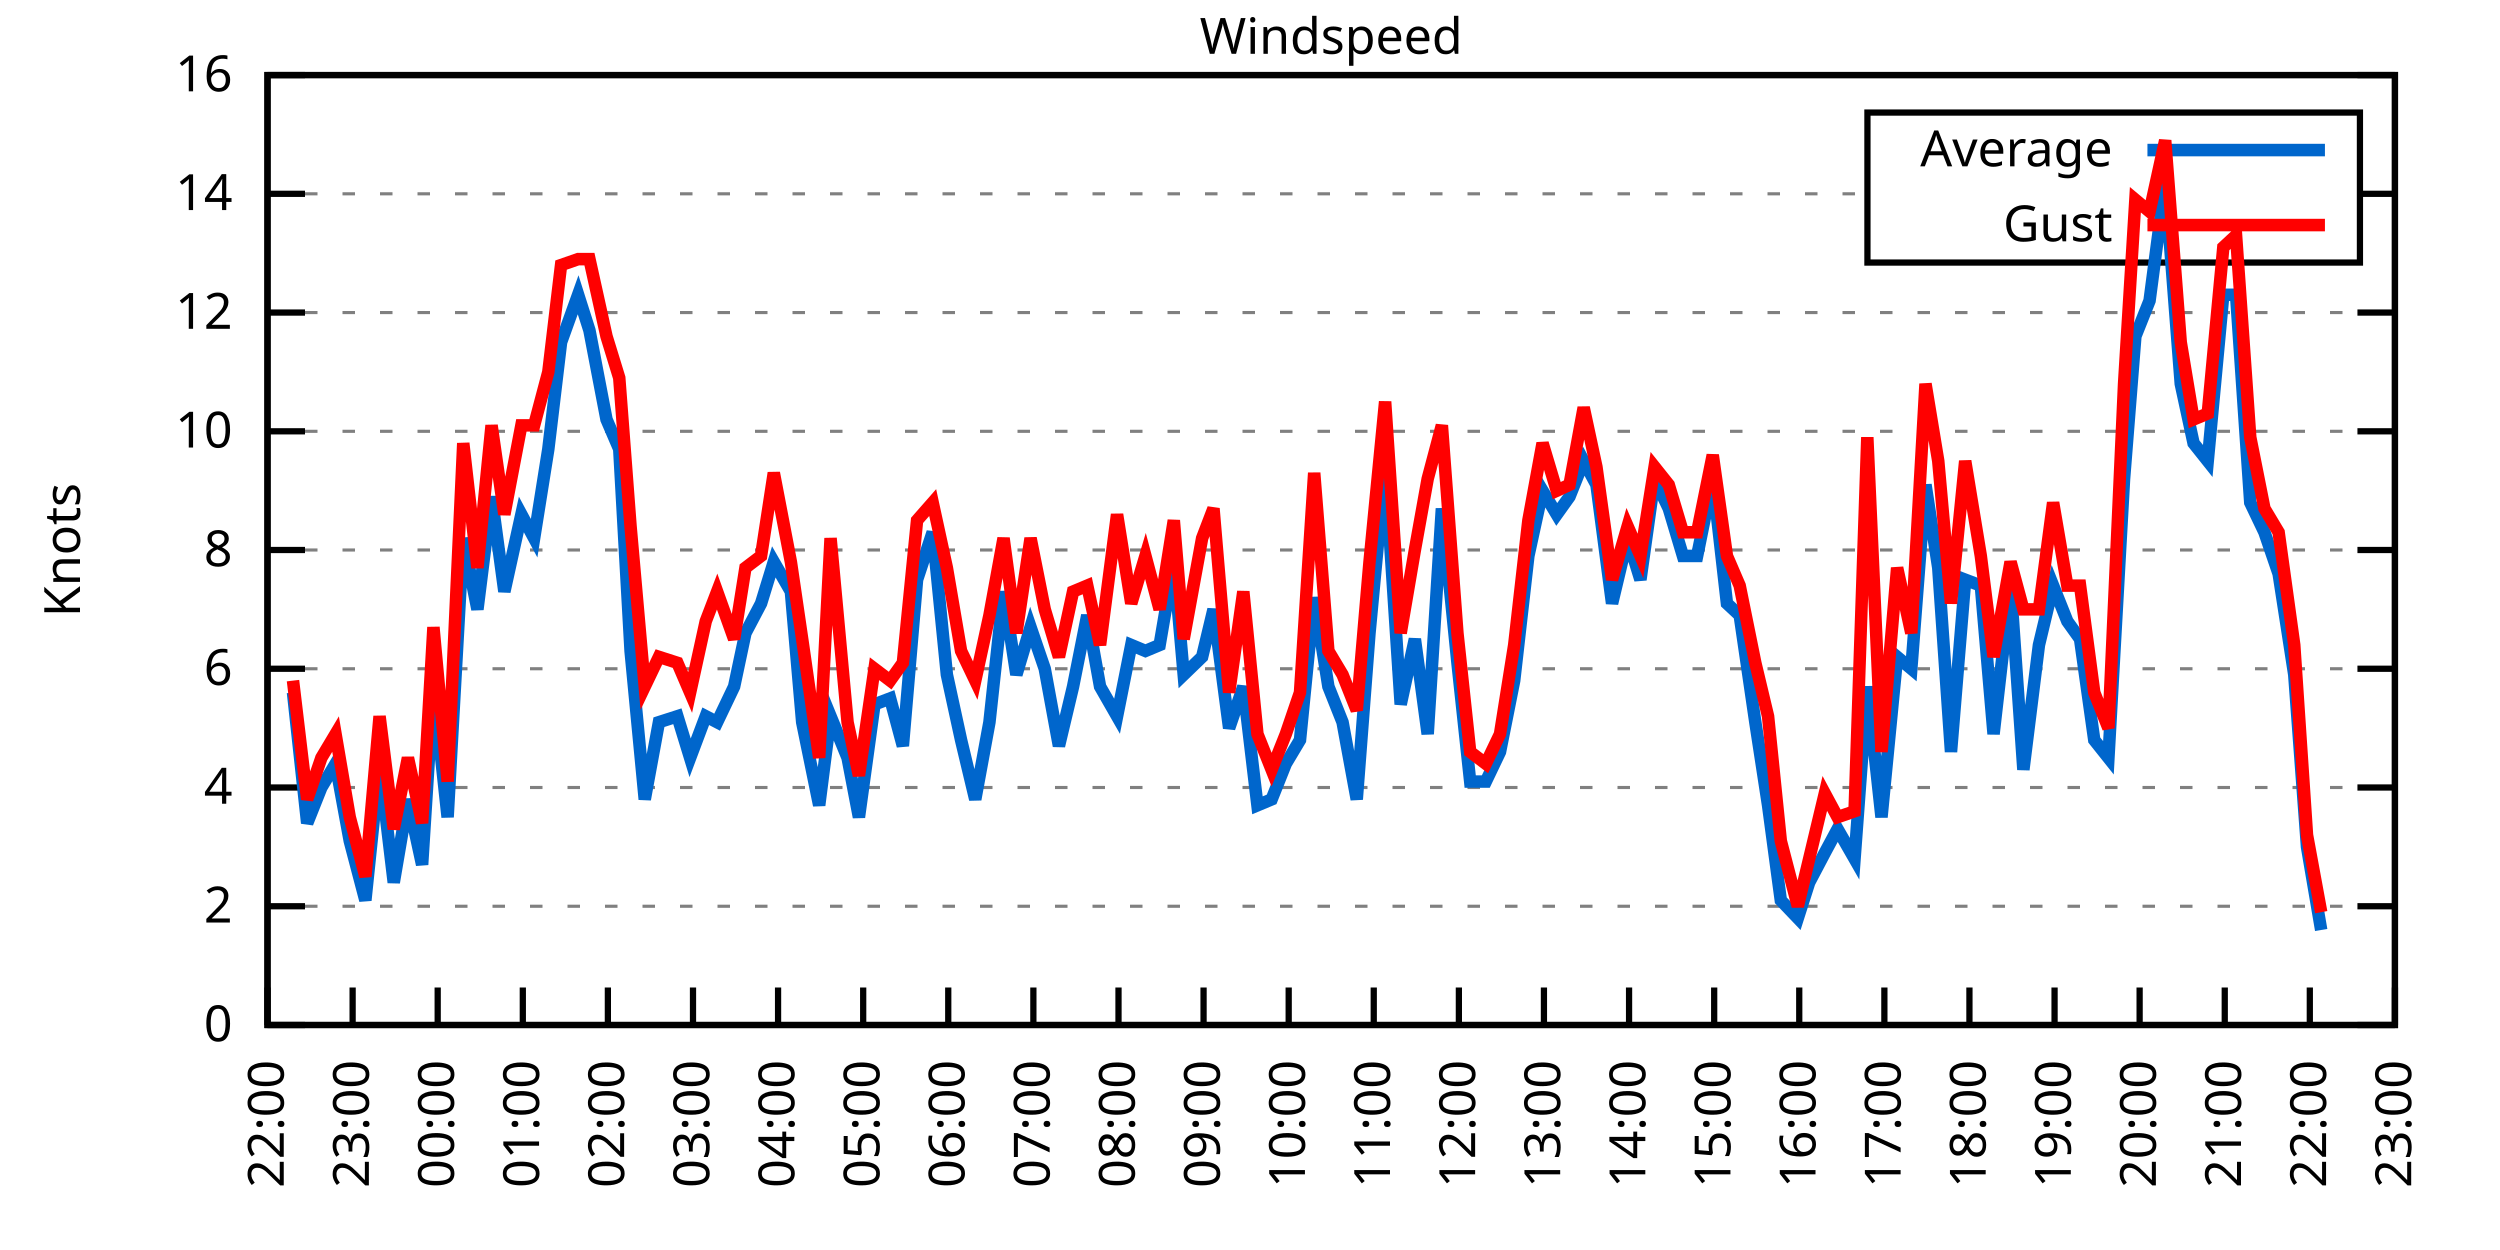
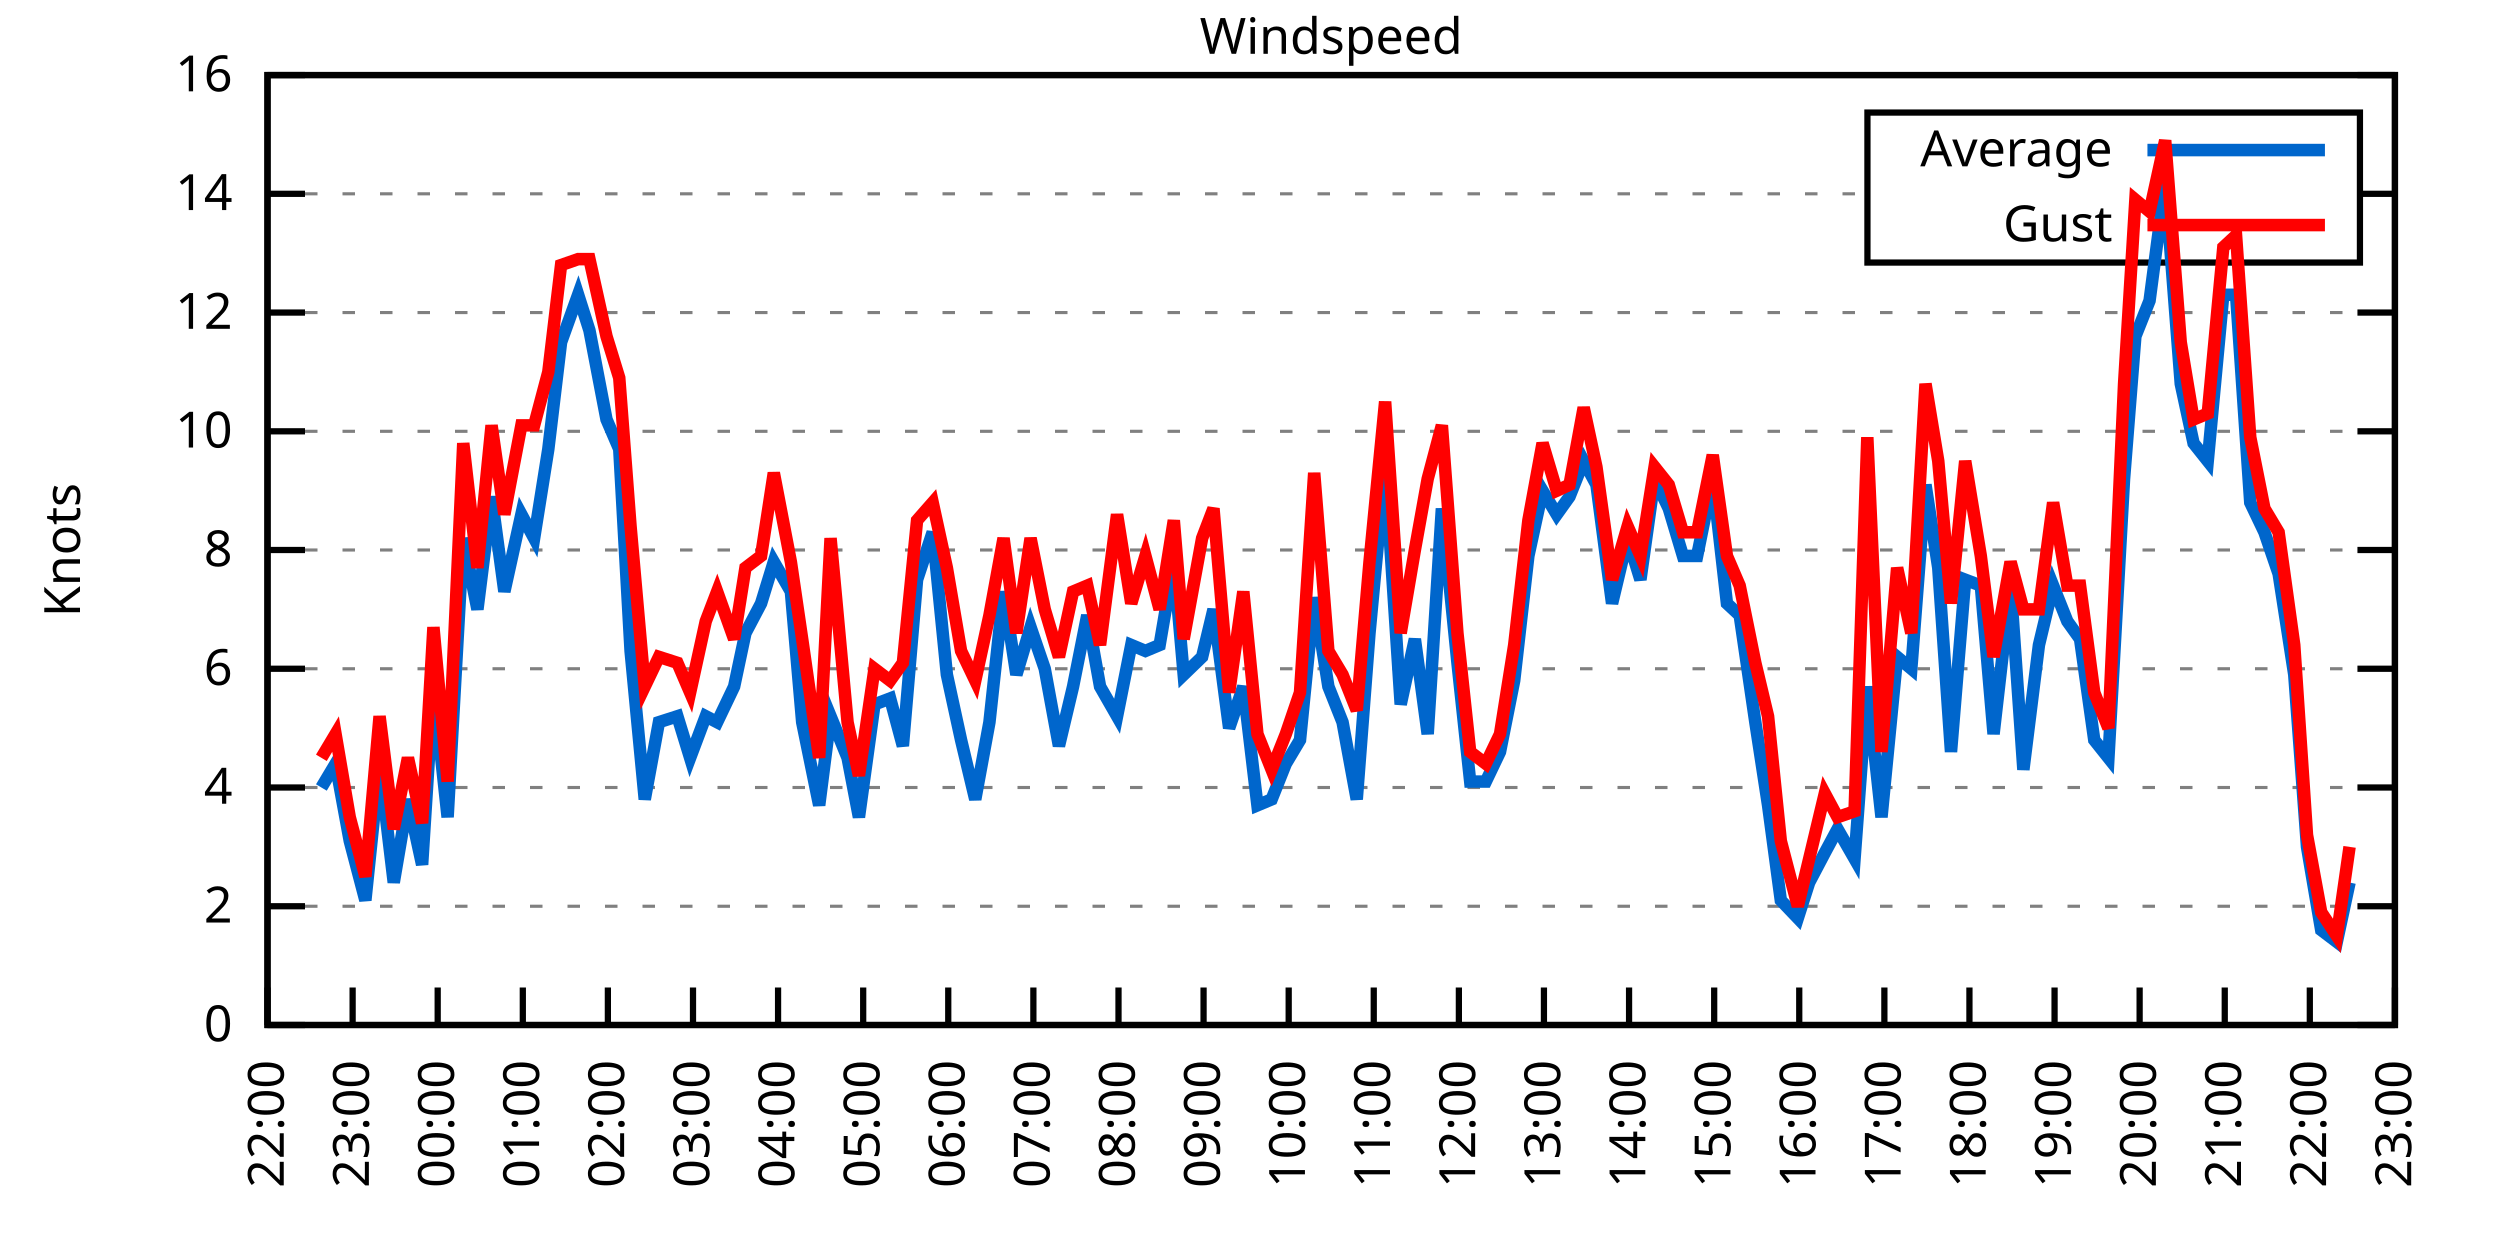
<svg xmlns="http://www.w3.org/2000/svg" xmlns:xlink="http://www.w3.org/1999/xlink" width="400" height="200" viewBox="0 0 400 200">
  <g id="gnuplot_canvas">
    <rect x="0" y="0" width="400" height="200" fill="none" />
    <defs>
      <circle id="gpDot" r="0.5" stroke-width="0.5" stroke="currentColor" />
      <path id="gpPt0" stroke-width="0.333" stroke="currentColor" d="M-1,0 h2 M0,-1 v2" />
      <path id="gpPt1" stroke-width="0.333" stroke="currentColor" d="M-1,-1 L1,1 M1,-1 L-1,1" />
      <path id="gpPt2" stroke-width="0.333" stroke="currentColor" d="M-1,0 L1,0 M0,-1 L0,1 M-1,-1 L1,1 M-1,1 L1,-1" />
      <rect id="gpPt3" stroke-width="0.333" stroke="currentColor" x="-1" y="-1" width="2" height="2" />
      <rect id="gpPt4" stroke-width="0.333" stroke="currentColor" fill="currentColor" x="-1" y="-1" width="2" height="2" />
      <circle id="gpPt5" stroke-width="0.333" stroke="currentColor" cx="0" cy="0" r="1" />
      <use xlink:href="#gpPt5" id="gpPt6" fill="currentColor" stroke="none" />
      <path id="gpPt7" stroke-width="0.333" stroke="currentColor" d="M0,-1.33 L-1.33,0.67 L1.33,0.67 z" />
      <use xlink:href="#gpPt7" id="gpPt8" fill="currentColor" stroke="none" />
      <use xlink:href="#gpPt7" id="gpPt9" stroke="currentColor" transform="rotate(180)" />
      <use xlink:href="#gpPt9" id="gpPt10" fill="currentColor" stroke="none" />
      <use xlink:href="#gpPt3" id="gpPt11" stroke="currentColor" transform="rotate(45)" />
      <use xlink:href="#gpPt11" id="gpPt12" fill="currentColor" stroke="none" />
      <path id="gpPt13" stroke-width="0.333" stroke="currentColor" d="M0,1.330 L1.265,0.411 L0.782,-1.067 L-0.782,-1.076 L-1.265,0.411 z" />
      <use xlink:href="#gpPt13" id="gpPt14" fill="currentColor" stroke="none" />
      <filter id="textbox" filterUnits="objectBoundingBox" x="0" y="0" height="1" width="1">
        <feFlood flood-color="white" flood-opacity="1" result="bgnd" />
        <feComposite in="SourceGraphic" in2="bgnd" operator="atop" />
      </filter>
      <filter id="greybox" filterUnits="objectBoundingBox" x="0" y="0" height="1" width="1">
        <feFlood flood-color="lightgrey" flood-opacity="1" result="grey" />
        <feComposite in="SourceGraphic" in2="grey" operator="atop" />
      </filter>
    </defs>
    <g fill="none" color="white" stroke="currentColor" stroke-width="1.00" stroke-linecap="butt" stroke-linejoin="miter">
</g>
    <g fill="none" color="black" stroke="currentColor" stroke-width="1.00" stroke-linecap="butt" stroke-linejoin="miter">
      <g stroke="none" shape-rendering="crispEdges">
        <polygon fill="rgb(255, 255, 255)" points="42.80,164.00 383.18,164.00 383.18,12.02 42.80,12.02 " />
      </g>
    </g>
    <g fill="none" color="black" stroke="currentColor" stroke-width="1.00" stroke-linecap="butt" stroke-linejoin="miter">
</g>
    <g fill="none" color="black" stroke="black" stroke-width="0.50" stroke-linecap="butt" stroke-linejoin="miter">
</g>
    <g fill="none" color="gray" stroke="currentColor" stroke-width="0.50" stroke-linecap="butt" stroke-linejoin="miter">
      <path stroke="gray" stroke-dasharray="2,4" class="gridline" d="M42.80,164.00 L383.19,164.00  " />
    </g>
    <g fill="none" color="gray" stroke="gray" stroke-width="1.00" stroke-linecap="butt" stroke-linejoin="miter">
</g>
    <g fill="none" color="black" stroke="currentColor" stroke-width="1.00" stroke-linecap="butt" stroke-linejoin="miter">
      <path stroke="black" d="M42.80,164.00 L48.80,164.00 M383.19,164.00 L377.19,164.00  " />
      <g transform="translate(37.20,166.60)" stroke="none" fill="black" font-family="Sans" font-size="8.00" text-anchor="end">
        <text>
          <tspan font-family="Sans"> 0</tspan>
        </text>
      </g>
    </g>
    <g fill="none" color="black" stroke="currentColor" stroke-width="1.00" stroke-linecap="butt" stroke-linejoin="miter">
</g>
    <g fill="none" color="black" stroke="black" stroke-width="0.50" stroke-linecap="butt" stroke-linejoin="miter">
</g>
    <g fill="none" color="gray" stroke="currentColor" stroke-width="0.50" stroke-linecap="butt" stroke-linejoin="miter">
      <path stroke="gray" stroke-dasharray="2,4" class="gridline" d="M42.80,145.00 L383.19,145.00  " />
    </g>
    <g fill="none" color="gray" stroke="gray" stroke-width="1.00" stroke-linecap="butt" stroke-linejoin="miter">
</g>
    <g fill="none" color="black" stroke="currentColor" stroke-width="1.00" stroke-linecap="butt" stroke-linejoin="miter">
      <path stroke="black" d="M42.80,145.00 L48.80,145.00 M383.19,145.00 L377.19,145.00  " />
      <g transform="translate(37.20,147.60)" stroke="none" fill="black" font-family="Sans" font-size="8.00" text-anchor="end">
        <text>
          <tspan font-family="Sans"> 2</tspan>
        </text>
      </g>
    </g>
    <g fill="none" color="black" stroke="currentColor" stroke-width="1.00" stroke-linecap="butt" stroke-linejoin="miter">
</g>
    <g fill="none" color="black" stroke="black" stroke-width="0.50" stroke-linecap="butt" stroke-linejoin="miter">
</g>
    <g fill="none" color="gray" stroke="currentColor" stroke-width="0.50" stroke-linecap="butt" stroke-linejoin="miter">
      <path stroke="gray" stroke-dasharray="2,4" class="gridline" d="M42.80,126.00 L383.19,126.00  " />
    </g>
    <g fill="none" color="gray" stroke="gray" stroke-width="1.00" stroke-linecap="butt" stroke-linejoin="miter">
</g>
    <g fill="none" color="black" stroke="currentColor" stroke-width="1.00" stroke-linecap="butt" stroke-linejoin="miter">
      <path stroke="black" d="M42.80,126.00 L48.80,126.00 M383.19,126.00 L377.19,126.00  " />
      <g transform="translate(37.20,128.60)" stroke="none" fill="black" font-family="Sans" font-size="8.00" text-anchor="end">
        <text>
          <tspan font-family="Sans"> 4</tspan>
        </text>
      </g>
    </g>
    <g fill="none" color="black" stroke="currentColor" stroke-width="1.00" stroke-linecap="butt" stroke-linejoin="miter">
</g>
    <g fill="none" color="black" stroke="black" stroke-width="0.50" stroke-linecap="butt" stroke-linejoin="miter">
</g>
    <g fill="none" color="gray" stroke="currentColor" stroke-width="0.50" stroke-linecap="butt" stroke-linejoin="miter">
      <path stroke="gray" stroke-dasharray="2,4" class="gridline" d="M42.80,107.00 L383.19,107.00  " />
    </g>
    <g fill="none" color="gray" stroke="gray" stroke-width="1.00" stroke-linecap="butt" stroke-linejoin="miter">
</g>
    <g fill="none" color="black" stroke="currentColor" stroke-width="1.00" stroke-linecap="butt" stroke-linejoin="miter">
      <path stroke="black" d="M42.80,107.00 L48.80,107.00 M383.19,107.00 L377.19,107.00  " />
      <g transform="translate(37.20,109.60)" stroke="none" fill="black" font-family="Sans" font-size="8.00" text-anchor="end">
        <text>
          <tspan font-family="Sans"> 6</tspan>
        </text>
      </g>
    </g>
    <g fill="none" color="black" stroke="currentColor" stroke-width="1.00" stroke-linecap="butt" stroke-linejoin="miter">
</g>
    <g fill="none" color="black" stroke="black" stroke-width="0.50" stroke-linecap="butt" stroke-linejoin="miter">
</g>
    <g fill="none" color="gray" stroke="currentColor" stroke-width="0.50" stroke-linecap="butt" stroke-linejoin="miter">
      <path stroke="gray" stroke-dasharray="2,4" class="gridline" d="M42.80,88.00 L383.19,88.00  " />
    </g>
    <g fill="none" color="gray" stroke="gray" stroke-width="1.00" stroke-linecap="butt" stroke-linejoin="miter">
</g>
    <g fill="none" color="black" stroke="currentColor" stroke-width="1.00" stroke-linecap="butt" stroke-linejoin="miter">
      <path stroke="black" d="M42.80,88.00 L48.80,88.00 M383.19,88.00 L377.19,88.00  " />
      <g transform="translate(37.20,90.60)" stroke="none" fill="black" font-family="Sans" font-size="8.00" text-anchor="end">
        <text>
          <tspan font-family="Sans"> 8</tspan>
        </text>
      </g>
    </g>
    <g fill="none" color="black" stroke="currentColor" stroke-width="1.00" stroke-linecap="butt" stroke-linejoin="miter">
</g>
    <g fill="none" color="black" stroke="black" stroke-width="0.50" stroke-linecap="butt" stroke-linejoin="miter">
</g>
    <g fill="none" color="gray" stroke="currentColor" stroke-width="0.50" stroke-linecap="butt" stroke-linejoin="miter">
      <path stroke="gray" stroke-dasharray="2,4" class="gridline" d="M42.80,69.01 L383.19,69.01  " />
    </g>
    <g fill="none" color="gray" stroke="gray" stroke-width="1.00" stroke-linecap="butt" stroke-linejoin="miter">
</g>
    <g fill="none" color="black" stroke="currentColor" stroke-width="1.00" stroke-linecap="butt" stroke-linejoin="miter">
      <path stroke="black" d="M42.80,69.01 L48.80,69.01 M383.19,69.01 L377.19,69.01  " />
      <g transform="translate(37.20,71.61)" stroke="none" fill="black" font-family="Sans" font-size="8.00" text-anchor="end">
        <text>
          <tspan font-family="Sans"> 10</tspan>
        </text>
      </g>
    </g>
    <g fill="none" color="black" stroke="currentColor" stroke-width="1.00" stroke-linecap="butt" stroke-linejoin="miter">
</g>
    <g fill="none" color="black" stroke="black" stroke-width="0.50" stroke-linecap="butt" stroke-linejoin="miter">
</g>
    <g fill="none" color="gray" stroke="currentColor" stroke-width="0.50" stroke-linecap="butt" stroke-linejoin="miter">
      <path stroke="gray" stroke-dasharray="2,4" class="gridline" d="M42.80,50.01 L383.19,50.01  " />
    </g>
    <g fill="none" color="gray" stroke="gray" stroke-width="1.00" stroke-linecap="butt" stroke-linejoin="miter">
</g>
    <g fill="none" color="black" stroke="currentColor" stroke-width="1.00" stroke-linecap="butt" stroke-linejoin="miter">
      <path stroke="black" d="M42.80,50.01 L48.80,50.01 M383.19,50.01 L377.19,50.01  " />
      <g transform="translate(37.20,52.61)" stroke="none" fill="black" font-family="Sans" font-size="8.00" text-anchor="end">
        <text>
          <tspan font-family="Sans"> 12</tspan>
        </text>
      </g>
    </g>
    <g fill="none" color="black" stroke="currentColor" stroke-width="1.00" stroke-linecap="butt" stroke-linejoin="miter">
</g>
    <g fill="none" color="black" stroke="black" stroke-width="0.50" stroke-linecap="butt" stroke-linejoin="miter">
</g>
    <g fill="none" color="gray" stroke="currentColor" stroke-width="0.50" stroke-linecap="butt" stroke-linejoin="miter">
      <path stroke="gray" stroke-dasharray="2,4" class="gridline" d="M42.80,31.01 L298.79,31.01 M377.59,31.01 L383.19,31.01  " />
    </g>
    <g fill="none" color="gray" stroke="gray" stroke-width="1.00" stroke-linecap="butt" stroke-linejoin="miter">
</g>
    <g fill="none" color="black" stroke="currentColor" stroke-width="1.00" stroke-linecap="butt" stroke-linejoin="miter">
      <path stroke="black" d="M42.80,31.01 L48.80,31.01 M383.19,31.01 L377.19,31.01  " />
      <g transform="translate(37.20,33.61)" stroke="none" fill="black" font-family="Sans" font-size="8.00" text-anchor="end">
        <text>
          <tspan font-family="Sans"> 14</tspan>
        </text>
      </g>
    </g>
    <g fill="none" color="black" stroke="currentColor" stroke-width="1.00" stroke-linecap="butt" stroke-linejoin="miter">
</g>
    <g fill="none" color="black" stroke="black" stroke-width="0.50" stroke-linecap="butt" stroke-linejoin="miter">
</g>
    <g fill="none" color="gray" stroke="currentColor" stroke-width="0.50" stroke-linecap="butt" stroke-linejoin="miter">
      <path stroke="gray" stroke-dasharray="2,4" class="gridline" d="M42.80,12.01 L383.19,12.01  " />
    </g>
    <g fill="none" color="gray" stroke="gray" stroke-width="1.00" stroke-linecap="butt" stroke-linejoin="miter">
</g>
    <g fill="none" color="black" stroke="currentColor" stroke-width="1.00" stroke-linecap="butt" stroke-linejoin="miter">
      <path stroke="black" d="M42.80,12.01 L48.80,12.01 M383.19,12.01 L377.19,12.01  " />
      <g transform="translate(37.20,14.61)" stroke="none" fill="black" font-family="Sans" font-size="8.00" text-anchor="end">
        <text>
          <tspan font-family="Sans"> 16</tspan>
        </text>
      </g>
    </g>
    <g fill="none" color="black" stroke="currentColor" stroke-width="1.00" stroke-linecap="butt" stroke-linejoin="miter">
      <path stroke="black" d="M42.80,164.00 L42.80,158.00  " />
      <g transform="translate(45.40,169.60) rotate(270.00)" stroke="none" fill="black" font-family="Sans" font-size="8.00" text-anchor="end">
        <text>
          <tspan font-family="Sans">22:00</tspan>
        </text>
      </g>
    </g>
    <g fill="none" color="black" stroke="currentColor" stroke-width="1.00" stroke-linecap="butt" stroke-linejoin="miter">
      <path stroke="black" d="M56.42,164.00 L56.42,158.00  " />
      <g transform="translate(59.02,169.60) rotate(270.00)" stroke="none" fill="black" font-family="Sans" font-size="8.00" text-anchor="end">
        <text>
          <tspan font-family="Sans">23:00</tspan>
        </text>
      </g>
    </g>
    <g fill="none" color="black" stroke="currentColor" stroke-width="1.00" stroke-linecap="butt" stroke-linejoin="miter">
      <path stroke="black" d="M70.03,164.00 L70.03,158.00  " />
      <g transform="translate(72.63,169.60) rotate(270.00)" stroke="none" fill="black" font-family="Sans" font-size="8.00" text-anchor="end">
        <text>
          <tspan font-family="Sans">00:00</tspan>
        </text>
      </g>
    </g>
    <g fill="none" color="black" stroke="currentColor" stroke-width="1.00" stroke-linecap="butt" stroke-linejoin="miter">
      <path stroke="black" d="M83.65,164.00 L83.65,158.00  " />
      <g transform="translate(86.25,169.60) rotate(270.00)" stroke="none" fill="black" font-family="Sans" font-size="8.00" text-anchor="end">
        <text>
          <tspan font-family="Sans">01:00</tspan>
        </text>
      </g>
    </g>
    <g fill="none" color="black" stroke="currentColor" stroke-width="1.00" stroke-linecap="butt" stroke-linejoin="miter">
      <path stroke="black" d="M97.26,164.00 L97.26,158.00  " />
      <g transform="translate(99.86,169.60) rotate(270.00)" stroke="none" fill="black" font-family="Sans" font-size="8.00" text-anchor="end">
        <text>
          <tspan font-family="Sans">02:00</tspan>
        </text>
      </g>
    </g>
    <g fill="none" color="black" stroke="currentColor" stroke-width="1.00" stroke-linecap="butt" stroke-linejoin="miter">
      <path stroke="black" d="M110.88,164.00 L110.88,158.00  " />
      <g transform="translate(113.48,169.60) rotate(270.00)" stroke="none" fill="black" font-family="Sans" font-size="8.00" text-anchor="end">
        <text>
          <tspan font-family="Sans">03:00</tspan>
        </text>
      </g>
    </g>
    <g fill="none" color="black" stroke="currentColor" stroke-width="1.00" stroke-linecap="butt" stroke-linejoin="miter">
      <path stroke="black" d="M124.49,164.00 L124.49,158.00  " />
      <g transform="translate(127.09,169.60) rotate(270.00)" stroke="none" fill="black" font-family="Sans" font-size="8.00" text-anchor="end">
        <text>
          <tspan font-family="Sans">04:00</tspan>
        </text>
      </g>
    </g>
    <g fill="none" color="black" stroke="currentColor" stroke-width="1.00" stroke-linecap="butt" stroke-linejoin="miter">
      <path stroke="black" d="M138.11,164.00 L138.11,158.00  " />
      <g transform="translate(140.71,169.60) rotate(270.00)" stroke="none" fill="black" font-family="Sans" font-size="8.00" text-anchor="end">
        <text>
          <tspan font-family="Sans">05:00</tspan>
        </text>
      </g>
    </g>
    <g fill="none" color="black" stroke="currentColor" stroke-width="1.00" stroke-linecap="butt" stroke-linejoin="miter">
      <path stroke="black" d="M151.72,164.00 L151.72,158.00  " />
      <g transform="translate(154.32,169.60) rotate(270.00)" stroke="none" fill="black" font-family="Sans" font-size="8.00" text-anchor="end">
        <text>
          <tspan font-family="Sans">06:00</tspan>
        </text>
      </g>
    </g>
    <g fill="none" color="black" stroke="currentColor" stroke-width="1.00" stroke-linecap="butt" stroke-linejoin="miter">
      <path stroke="black" d="M165.34,164.00 L165.34,158.00  " />
      <g transform="translate(167.94,169.60) rotate(270.00)" stroke="none" fill="black" font-family="Sans" font-size="8.00" text-anchor="end">
        <text>
          <tspan font-family="Sans">07:00</tspan>
        </text>
      </g>
    </g>
    <g fill="none" color="black" stroke="currentColor" stroke-width="1.00" stroke-linecap="butt" stroke-linejoin="miter">
      <path stroke="black" d="M178.96,164.00 L178.96,158.00  " />
      <g transform="translate(181.56,169.60) rotate(270.00)" stroke="none" fill="black" font-family="Sans" font-size="8.00" text-anchor="end">
        <text>
          <tspan font-family="Sans">08:00</tspan>
        </text>
      </g>
    </g>
    <g fill="none" color="black" stroke="currentColor" stroke-width="1.00" stroke-linecap="butt" stroke-linejoin="miter">
      <path stroke="black" d="M192.57,164.00 L192.57,158.00  " />
      <g transform="translate(195.17,169.60) rotate(270.00)" stroke="none" fill="black" font-family="Sans" font-size="8.00" text-anchor="end">
        <text>
          <tspan font-family="Sans">09:00</tspan>
        </text>
      </g>
    </g>
    <g fill="none" color="black" stroke="currentColor" stroke-width="1.00" stroke-linecap="butt" stroke-linejoin="miter">
      <path stroke="black" d="M206.19,164.00 L206.19,158.00  " />
      <g transform="translate(208.79,169.60) rotate(270.00)" stroke="none" fill="black" font-family="Sans" font-size="8.00" text-anchor="end">
        <text>
          <tspan font-family="Sans">10:00</tspan>
        </text>
      </g>
    </g>
    <g fill="none" color="black" stroke="currentColor" stroke-width="1.00" stroke-linecap="butt" stroke-linejoin="miter">
      <path stroke="black" d="M219.80,164.00 L219.80,158.00  " />
      <g transform="translate(222.40,169.60) rotate(270.00)" stroke="none" fill="black" font-family="Sans" font-size="8.00" text-anchor="end">
        <text>
          <tspan font-family="Sans">11:00</tspan>
        </text>
      </g>
    </g>
    <g fill="none" color="black" stroke="currentColor" stroke-width="1.00" stroke-linecap="butt" stroke-linejoin="miter">
      <path stroke="black" d="M233.42,164.00 L233.42,158.00  " />
      <g transform="translate(236.02,169.60) rotate(270.00)" stroke="none" fill="black" font-family="Sans" font-size="8.00" text-anchor="end">
        <text>
          <tspan font-family="Sans">12:00</tspan>
        </text>
      </g>
    </g>
    <g fill="none" color="black" stroke="currentColor" stroke-width="1.00" stroke-linecap="butt" stroke-linejoin="miter">
      <path stroke="black" d="M247.03,164.00 L247.03,158.00  " />
      <g transform="translate(249.63,169.60) rotate(270.00)" stroke="none" fill="black" font-family="Sans" font-size="8.00" text-anchor="end">
        <text>
          <tspan font-family="Sans">13:00</tspan>
        </text>
      </g>
    </g>
    <g fill="none" color="black" stroke="currentColor" stroke-width="1.00" stroke-linecap="butt" stroke-linejoin="miter">
      <path stroke="black" d="M260.65,164.00 L260.65,158.00  " />
      <g transform="translate(263.25,169.60) rotate(270.00)" stroke="none" fill="black" font-family="Sans" font-size="8.00" text-anchor="end">
        <text>
          <tspan font-family="Sans">14:00</tspan>
        </text>
      </g>
    </g>
    <g fill="none" color="black" stroke="currentColor" stroke-width="1.00" stroke-linecap="butt" stroke-linejoin="miter">
      <path stroke="black" d="M274.27,164.00 L274.27,158.00  " />
      <g transform="translate(276.87,169.60) rotate(270.00)" stroke="none" fill="black" font-family="Sans" font-size="8.00" text-anchor="end">
        <text>
          <tspan font-family="Sans">15:00</tspan>
        </text>
      </g>
    </g>
    <g fill="none" color="black" stroke="currentColor" stroke-width="1.00" stroke-linecap="butt" stroke-linejoin="miter">
      <path stroke="black" d="M287.88,164.00 L287.88,158.00  " />
      <g transform="translate(290.48,169.60) rotate(270.00)" stroke="none" fill="black" font-family="Sans" font-size="8.00" text-anchor="end">
        <text>
          <tspan font-family="Sans">16:00</tspan>
        </text>
      </g>
    </g>
    <g fill="none" color="black" stroke="currentColor" stroke-width="1.00" stroke-linecap="butt" stroke-linejoin="miter">
      <path stroke="black" d="M301.50,164.00 L301.50,158.00  " />
      <g transform="translate(304.10,169.60) rotate(270.00)" stroke="none" fill="black" font-family="Sans" font-size="8.00" text-anchor="end">
        <text>
          <tspan font-family="Sans">17:00</tspan>
        </text>
      </g>
    </g>
    <g fill="none" color="black" stroke="currentColor" stroke-width="1.00" stroke-linecap="butt" stroke-linejoin="miter">
      <path stroke="black" d="M315.11,164.00 L315.11,158.00  " />
      <g transform="translate(317.71,169.60) rotate(270.00)" stroke="none" fill="black" font-family="Sans" font-size="8.00" text-anchor="end">
        <text>
          <tspan font-family="Sans">18:00</tspan>
        </text>
      </g>
    </g>
    <g fill="none" color="black" stroke="currentColor" stroke-width="1.00" stroke-linecap="butt" stroke-linejoin="miter">
      <path stroke="black" d="M328.73,164.00 L328.73,158.00  " />
      <g transform="translate(331.33,169.60) rotate(270.00)" stroke="none" fill="black" font-family="Sans" font-size="8.00" text-anchor="end">
        <text>
          <tspan font-family="Sans">19:00</tspan>
        </text>
      </g>
    </g>
    <g fill="none" color="black" stroke="currentColor" stroke-width="1.00" stroke-linecap="butt" stroke-linejoin="miter">
      <path stroke="black" d="M342.34,164.00 L342.34,158.00  " />
      <g transform="translate(344.94,169.60) rotate(270.00)" stroke="none" fill="black" font-family="Sans" font-size="8.00" text-anchor="end">
        <text>
          <tspan font-family="Sans">20:00</tspan>
        </text>
      </g>
    </g>
    <g fill="none" color="black" stroke="currentColor" stroke-width="1.00" stroke-linecap="butt" stroke-linejoin="miter">
      <path stroke="black" d="M355.96,164.00 L355.96,158.00  " />
      <g transform="translate(358.56,169.60) rotate(270.00)" stroke="none" fill="black" font-family="Sans" font-size="8.00" text-anchor="end">
        <text>
          <tspan font-family="Sans">21:00</tspan>
        </text>
      </g>
    </g>
    <g fill="none" color="black" stroke="currentColor" stroke-width="1.00" stroke-linecap="butt" stroke-linejoin="miter">
      <path stroke="black" d="M369.57,164.00 L369.57,158.00  " />
      <g transform="translate(372.17,169.60) rotate(270.00)" stroke="none" fill="black" font-family="Sans" font-size="8.00" text-anchor="end">
        <text>
          <tspan font-family="Sans">22:00</tspan>
        </text>
      </g>
    </g>
    <g fill="none" color="black" stroke="currentColor" stroke-width="1.00" stroke-linecap="butt" stroke-linejoin="miter">
      <path stroke="black" d="M383.19,164.00 L383.19,158.00  " />
      <g transform="translate(385.79,169.60) rotate(270.00)" stroke="none" fill="black" font-family="Sans" font-size="8.00" text-anchor="end">
        <text>
          <tspan font-family="Sans">23:00</tspan>
        </text>
      </g>
    </g>
    <g fill="none" color="black" stroke="currentColor" stroke-width="1.00" stroke-linecap="butt" stroke-linejoin="miter">
</g>
    <g fill="none" color="black" stroke="currentColor" stroke-width="1.00" stroke-linecap="butt" stroke-linejoin="miter">
      <path stroke="black" d="M42.80,12.01 L42.80,164.00 L383.19,164.00 L383.19,12.01 L42.80,12.01 Z  " />
    </g>
    <g fill="none" color="black" stroke="currentColor" stroke-width="1.00" stroke-linecap="butt" stroke-linejoin="miter">
</g>
    <g fill="none" color="black" stroke="currentColor" stroke-width="1.00" stroke-linecap="butt" stroke-linejoin="miter">
      <path stroke="black" d="M298.79,42.01 L298.79,18.01 L377.59,18.01 L377.59,42.01 L298.79,42.01 Z  " />
    </g>
    <g id="Windspeed_plot_1">
      <g fill="none" color="white" stroke="black" stroke-width="2.00" stroke-linecap="butt" stroke-linejoin="miter">
</g>
      <g fill="none" color="black" stroke="currentColor" stroke-width="2.00" stroke-linecap="butt" stroke-linejoin="miter">
        <g transform="translate(337.99,26.61)" stroke="none" fill="black" font-family="Sans" font-size="8.00" text-anchor="end">
          <text>
            <tspan font-family="Sans">Average</tspan>
          </text>
        </g>
      </g>
      <g fill="none" color="black" stroke="currentColor" stroke-width="2.00" stroke-linecap="butt" stroke-linejoin="miter">
-         <path stroke="rgb(  0, 102, 204)" d="M343.59,24.01 L371.99,24.01 M46.88,110.80 L49.15,131.70 L51.42,126.00 L53.69,122.20 L55.96,134.55 L58.46,144.05   L60.73,122.20 L63.00,141.20 L65.27,127.90 L67.54,138.35 L69.35,109.85 L71.62,130.75 L74.12,86.11 L76.39,97.50   L78.65,79.46 L80.70,94.65 L83.42,82.31 L85.46,86.11 L87.73,71.86 L89.77,54.76 L92.50,47.16 L94.31,52.86   L97.04,67.11 L99.08,71.86 L100.89,104.15 L103.16,127.90 L105.43,115.55 L108.38,114.60 L110.42,121.25 L112.92,114.60   L114.74,115.55 L117.46,109.85 L119.27,101.30 L121.77,96.55 L123.81,89.90 L126.54,94.65 L128.35,115.55 L131.07,128.85   L132.89,114.60 L135.61,121.25 L137.43,130.75 L139.92,112.70 L142.42,111.75 L144.46,119.35 L146.73,92.75 L149.23,85.16   L151.50,107.95 L153.77,118.40 L156.04,127.90 L158.31,115.55 L160.57,94.65 L162.62,107.95 L164.89,100.35 L167.16,107.00   L169.43,119.35 L171.69,109.85 L173.96,98.45 L176.01,109.85 L178.73,114.60 L181.00,103.20 L183.27,104.15 L185.54,103.20   L187.81,89.90 L189.39,107.95 L192.34,105.10 L194.16,97.50 L196.66,116.50 L198.93,109.85 L201.19,128.85 L203.46,127.90   L205.73,122.20 L208.00,118.40 L210.27,95.60 L212.54,109.85 L214.81,115.55 L217.08,127.90 L219.12,101.30 L221.62,74.71   L224.11,112.70 L226.38,102.25 L228.43,117.45 L230.70,81.36 L233.19,106.05 L235.23,125.05 L237.73,125.05 L240.00,120.30   L242.27,108.90 L244.54,88.95 L246.81,78.51 L249.08,82.31 L251.12,79.46 L253.39,73.76 L255.43,77.56 L257.93,96.55   L260.42,86.11 L262.47,92.75 L264.73,76.61 L267.00,81.36 L269.27,88.95 L271.54,88.95 L274.04,76.61 L276.31,96.55   L278.35,98.45 L280.85,115.55 L282.89,128.85 L284.93,144.05 L287.65,146.90 L289.47,141.20 L291.97,136.45 L294.01,132.65   L296.73,137.40 L298.77,109.85 L301.04,130.75 L303.54,105.10 L305.81,107.00 L308.08,77.56 L310.12,90.85 L312.16,120.30   L314.43,92.75 L316.93,93.70 L318.97,117.45 L321.69,93.70 L323.74,123.15 L326.23,103.20 L328.50,93.70 L330.77,99.40   L332.81,102.25 L335.08,118.40 L337.35,121.25 L339.85,76.61 L341.66,53.81 L343.93,48.11 L346.43,29.11 L348.92,61.41   L350.97,70.91 L353.24,73.76 L355.73,47.16 L357.77,47.16 L360.04,80.41 L362.31,85.16 L364.58,91.80 L367.08,107.95   L369.12,135.50 L371.39,148.80  " />
+         <path stroke="rgb(  0, 102, 204)" d="M343.59,24.01 L371.99,24.01 M51.42,126.00 L53.69,122.20 L55.96,134.55 L58.46,144.05 L60.73,122.20 L63.00,141.20   L65.27,127.90 L67.54,138.35 L69.35,109.85 L71.62,130.75 L74.12,86.11 L76.39,97.50 L78.65,79.46 L80.70,94.65   L83.42,82.31 L85.46,86.11 L87.73,71.86 L89.77,54.76 L92.50,47.16 L94.31,52.86 L97.04,67.11 L99.08,71.86   L100.89,104.15 L103.16,127.90 L105.43,115.55 L108.38,114.60 L110.42,121.25 L112.92,114.60 L114.74,115.55 L117.46,109.85   L119.27,101.30 L121.77,96.55 L123.81,89.90 L126.54,94.65 L128.35,115.55 L131.07,128.85 L132.89,114.60 L135.61,121.25   L137.43,130.75 L139.92,112.70 L142.42,111.75 L144.46,119.35 L146.73,92.75 L149.23,85.16 L151.50,107.95 L153.77,118.40   L156.04,127.90 L158.31,115.55 L160.57,94.65 L162.62,107.95 L164.89,100.35 L167.16,107.00 L169.43,119.35 L171.69,109.85   L173.96,98.45 L176.01,109.85 L178.73,114.60 L181.00,103.20 L183.27,104.15 L185.54,103.20 L187.81,89.90 L189.39,107.95   L192.34,105.10 L194.16,97.50 L196.66,116.50 L198.93,109.85 L201.19,128.85 L203.46,127.90 L205.73,122.20 L208.00,118.40   L210.27,95.60 L212.54,109.85 L214.81,115.55 L217.08,127.90 L219.12,101.30 L221.62,74.71 L224.11,112.70 L226.38,102.25   L228.43,117.45 L230.70,81.36 L233.19,106.05 L235.23,125.05 L237.73,125.05 L240.00,120.30 L242.27,108.90 L244.54,88.95   L246.81,78.51 L249.08,82.31 L251.12,79.46 L253.39,73.76 L255.43,77.56 L257.93,96.55 L260.42,86.11 L262.47,92.75   L264.73,76.61 L267.00,81.36 L269.27,88.95 L271.54,88.95 L274.04,76.61 L276.31,96.55 L278.35,98.45 L280.85,115.55   L282.89,128.85 L284.93,144.05 L287.65,146.90 L289.47,141.20 L291.97,136.45 L294.01,132.65 L296.73,137.40 L298.77,109.85   L301.04,130.75 L303.54,105.10 L305.81,107.00 L308.08,77.56 L310.12,90.85 L312.16,120.30 L314.43,92.75 L316.93,93.70   L318.97,117.45 L321.69,93.70 L323.74,123.15 L326.23,103.20 L328.50,93.70 L330.77,99.40 L332.81,102.25 L335.08,118.40   L337.35,121.25 L339.85,76.61 L341.66,53.81 L343.93,48.11 L346.43,29.11 L348.92,61.41 L350.97,70.91 L353.24,73.76   L355.73,47.16 L357.77,47.16 L360.04,80.41 L362.31,85.16 L364.58,91.80 L367.08,107.95 L369.12,135.50 L371.39,148.80   L373.89,150.70 L375.93,141.20  " />
      </g>
    </g>
    <g id="Windspeed_plot_2">
      <g fill="none" color="black" stroke="currentColor" stroke-width="2.00" stroke-linecap="butt" stroke-linejoin="miter">
        <g transform="translate(337.99,38.61)" stroke="none" fill="black" font-family="Sans" font-size="8.00" text-anchor="end">
          <text>
            <tspan font-family="Sans">Gust</tspan>
          </text>
        </g>
      </g>
      <g fill="none" color="black" stroke="currentColor" stroke-width="2.00" stroke-linecap="butt" stroke-linejoin="miter">
-         <path stroke="rgb(255,   0,   0)" d="M343.59,36.01 L371.99,36.01 M46.88,108.90 L49.15,127.90 L51.42,121.25 L53.69,117.45 L55.96,130.75 L58.46,140.25   L60.73,114.60 L63.00,132.65 L65.27,121.25 L67.54,131.70 L69.35,100.35 L71.62,125.05 L74.12,70.91 L76.39,90.85   L78.65,68.06 L80.70,82.31 L83.42,68.06 L85.46,68.06 L87.73,59.51 L89.77,42.41 L92.50,41.46 L94.31,41.46   L97.04,53.81 L99.08,60.46 L100.89,84.21 L103.16,109.85 L105.43,105.10 L108.38,106.05 L110.42,110.80 L112.92,99.40   L114.74,94.65 L117.46,102.25 L119.27,90.85 L121.77,88.95 L123.81,75.66 L126.54,89.90 L128.35,102.25 L131.07,121.25   L132.89,86.11 L135.61,115.55 L137.43,124.10 L139.92,107.00 L142.42,108.90 L144.46,106.05 L146.73,83.26 L149.23,80.41   L151.50,90.85 L153.77,104.15 L156.04,108.90 L158.31,98.45 L160.57,86.11 L162.62,101.30 L164.89,86.11 L167.16,97.50   L169.43,105.10 L171.69,94.65 L173.96,93.70 L176.01,103.20 L178.73,82.31 L181.00,96.55 L183.27,88.95 L185.54,97.50   L187.81,83.26 L189.39,102.25 L192.34,86.11 L194.16,81.36 L196.66,110.80 L198.93,94.65 L201.19,117.45 L203.46,123.15   L205.73,117.45 L208.00,110.80 L210.27,75.66 L212.54,104.15 L214.81,107.95 L217.08,113.65 L219.12,89.90 L221.62,64.26   L224.11,101.30 L226.38,88.00 L228.43,76.61 L230.70,68.06 L233.19,101.30 L235.23,120.30 L237.73,122.20 L240.00,117.45   L242.27,103.20 L244.54,83.26 L246.81,70.91 L249.08,78.51 L251.12,77.56 L253.39,65.21 L255.43,74.71 L257.93,92.75   L260.42,84.21 L262.47,88.95 L264.73,74.71 L267.00,77.56 L269.27,85.16 L271.54,85.16 L274.04,72.81 L276.31,88.95   L278.35,93.70 L280.85,106.05 L282.89,114.60 L284.93,134.55 L287.65,145.00 L289.47,137.40 L291.97,126.95 L294.01,130.75   L296.73,129.80 L298.77,69.96 L301.04,120.30 L303.54,90.85 L305.81,101.30 L308.08,61.41 L310.12,73.76 L312.16,96.55   L314.43,73.76 L316.93,88.95 L318.97,105.10 L321.69,89.90 L323.74,97.50 L326.23,97.50 L328.50,80.41 L330.77,93.70   L332.81,93.70 L335.08,110.80 L337.35,116.50 L339.85,61.41 L341.66,31.96 L343.93,33.86 L346.43,22.46 L348.92,54.76   L350.97,67.11 L353.24,66.16 L355.73,39.56 L357.77,37.66 L360.04,69.96 L362.31,81.36 L364.58,85.16 L367.08,103.20   L369.12,133.60 L371.39,145.95  " />
+         <path stroke="rgb(255,   0,   0)" d="M343.59,36.01 L371.99,36.01 M51.42,121.25 L53.69,117.45 L55.96,130.75 L58.46,140.25 L60.73,114.60 L63.00,132.65   L65.27,121.25 L67.54,131.70 L69.35,100.35 L71.62,125.05 L74.12,70.91 L76.39,90.85 L78.65,68.06 L80.70,82.31   L83.42,68.06 L85.46,68.06 L87.73,59.51 L89.77,42.41 L92.50,41.46 L94.31,41.46 L97.04,53.81 L99.08,60.46   L100.89,84.21 L103.16,109.85 L105.43,105.10 L108.38,106.05 L110.42,110.80 L112.92,99.40 L114.74,94.65 L117.46,102.25   L119.27,90.85 L121.77,88.95 L123.81,75.66 L126.54,89.90 L128.35,102.25 L131.07,121.25 L132.89,86.11 L135.61,115.55   L137.43,124.10 L139.92,107.00 L142.42,108.90 L144.46,106.05 L146.73,83.26 L149.23,80.41 L151.50,90.85 L153.77,104.15   L156.04,108.90 L158.31,98.45 L160.57,86.11 L162.62,101.30 L164.89,86.11 L167.16,97.50 L169.43,105.10 L171.69,94.65   L173.96,93.70 L176.01,103.20 L178.73,82.31 L181.00,96.55 L183.27,88.95 L185.54,97.50 L187.81,83.26 L189.39,102.25   L192.34,86.11 L194.16,81.36 L196.66,110.80 L198.93,94.65 L201.19,117.45 L203.46,123.15 L205.73,117.45 L208.00,110.80   L210.27,75.66 L212.54,104.15 L214.81,107.95 L217.08,113.65 L219.12,89.90 L221.62,64.26 L224.11,101.30 L226.38,88.00   L228.43,76.61 L230.70,68.06 L233.19,101.30 L235.23,120.30 L237.73,122.20 L240.00,117.45 L242.27,103.20 L244.54,83.26   L246.81,70.91 L249.08,78.51 L251.12,77.56 L253.39,65.21 L255.43,74.71 L257.93,92.75 L260.42,84.21 L262.47,88.95   L264.73,74.71 L267.00,77.56 L269.27,85.16 L271.54,85.16 L274.04,72.81 L276.31,88.95 L278.35,93.70 L280.85,106.05   L282.89,114.60 L284.93,134.55 L287.65,145.00 L289.47,137.40 L291.97,126.95 L294.01,130.75 L296.73,129.80 L298.77,69.96   L301.04,120.30 L303.54,90.85 L305.81,101.30 L308.08,61.41 L310.12,73.76 L312.16,96.55 L314.43,73.76 L316.93,88.95   L318.97,105.10 L321.69,89.90 L323.74,97.50 L326.23,97.50 L328.50,80.41 L330.77,93.70 L332.81,93.70 L335.08,110.80   L337.35,116.50 L339.85,61.41 L341.66,31.96 L343.93,33.86 L346.43,22.46 L348.92,54.76 L350.97,67.11 L353.24,66.16   L355.73,39.56 L357.77,37.66 L360.04,69.96 L362.31,81.36 L364.58,85.16 L367.08,103.20 L369.12,133.60 L371.39,145.95   L373.89,149.75 L375.93,135.50  " />
      </g>
    </g>
    <g fill="none" color="black" stroke="currentColor" stroke-width="2.00" stroke-linecap="butt" stroke-linejoin="miter">
</g>
    <g fill="none" color="black" stroke="black" stroke-width="1.00" stroke-linecap="butt" stroke-linejoin="miter">
</g>
    <g fill="none" color="black" stroke="currentColor" stroke-width="1.00" stroke-linecap="butt" stroke-linejoin="miter">
      <path stroke="black" d="M42.80,12.01 L42.80,164.00 L383.19,164.00 L383.19,12.01 L42.80,12.01 Z  " />
      <g transform="translate(12.80,88.01) rotate(270.00)" stroke="none" fill="black" font-family="Sans" font-size="8.00" text-anchor="middle">
        <text>
          <tspan font-family="Sans">Knots</tspan>
        </text>
      </g>
    </g>
    <g fill="none" color="black" stroke="currentColor" stroke-width="1.00" stroke-linecap="butt" stroke-linejoin="miter">
</g>
    <g fill="none" color="black" stroke="currentColor" stroke-width="1.00" stroke-linecap="butt" stroke-linejoin="miter">
      <g transform="translate(212.99,8.61)" stroke="none" fill="black" font-family="Sans" font-size="8.00" text-anchor="middle">
        <text>
          <tspan font-family="Sans">Windspeed</tspan>
        </text>
      </g>
    </g>
    <g fill="none" color="black" stroke="currentColor" stroke-width="1.00" stroke-linecap="butt" stroke-linejoin="miter">
</g>
  </g>
</svg>
